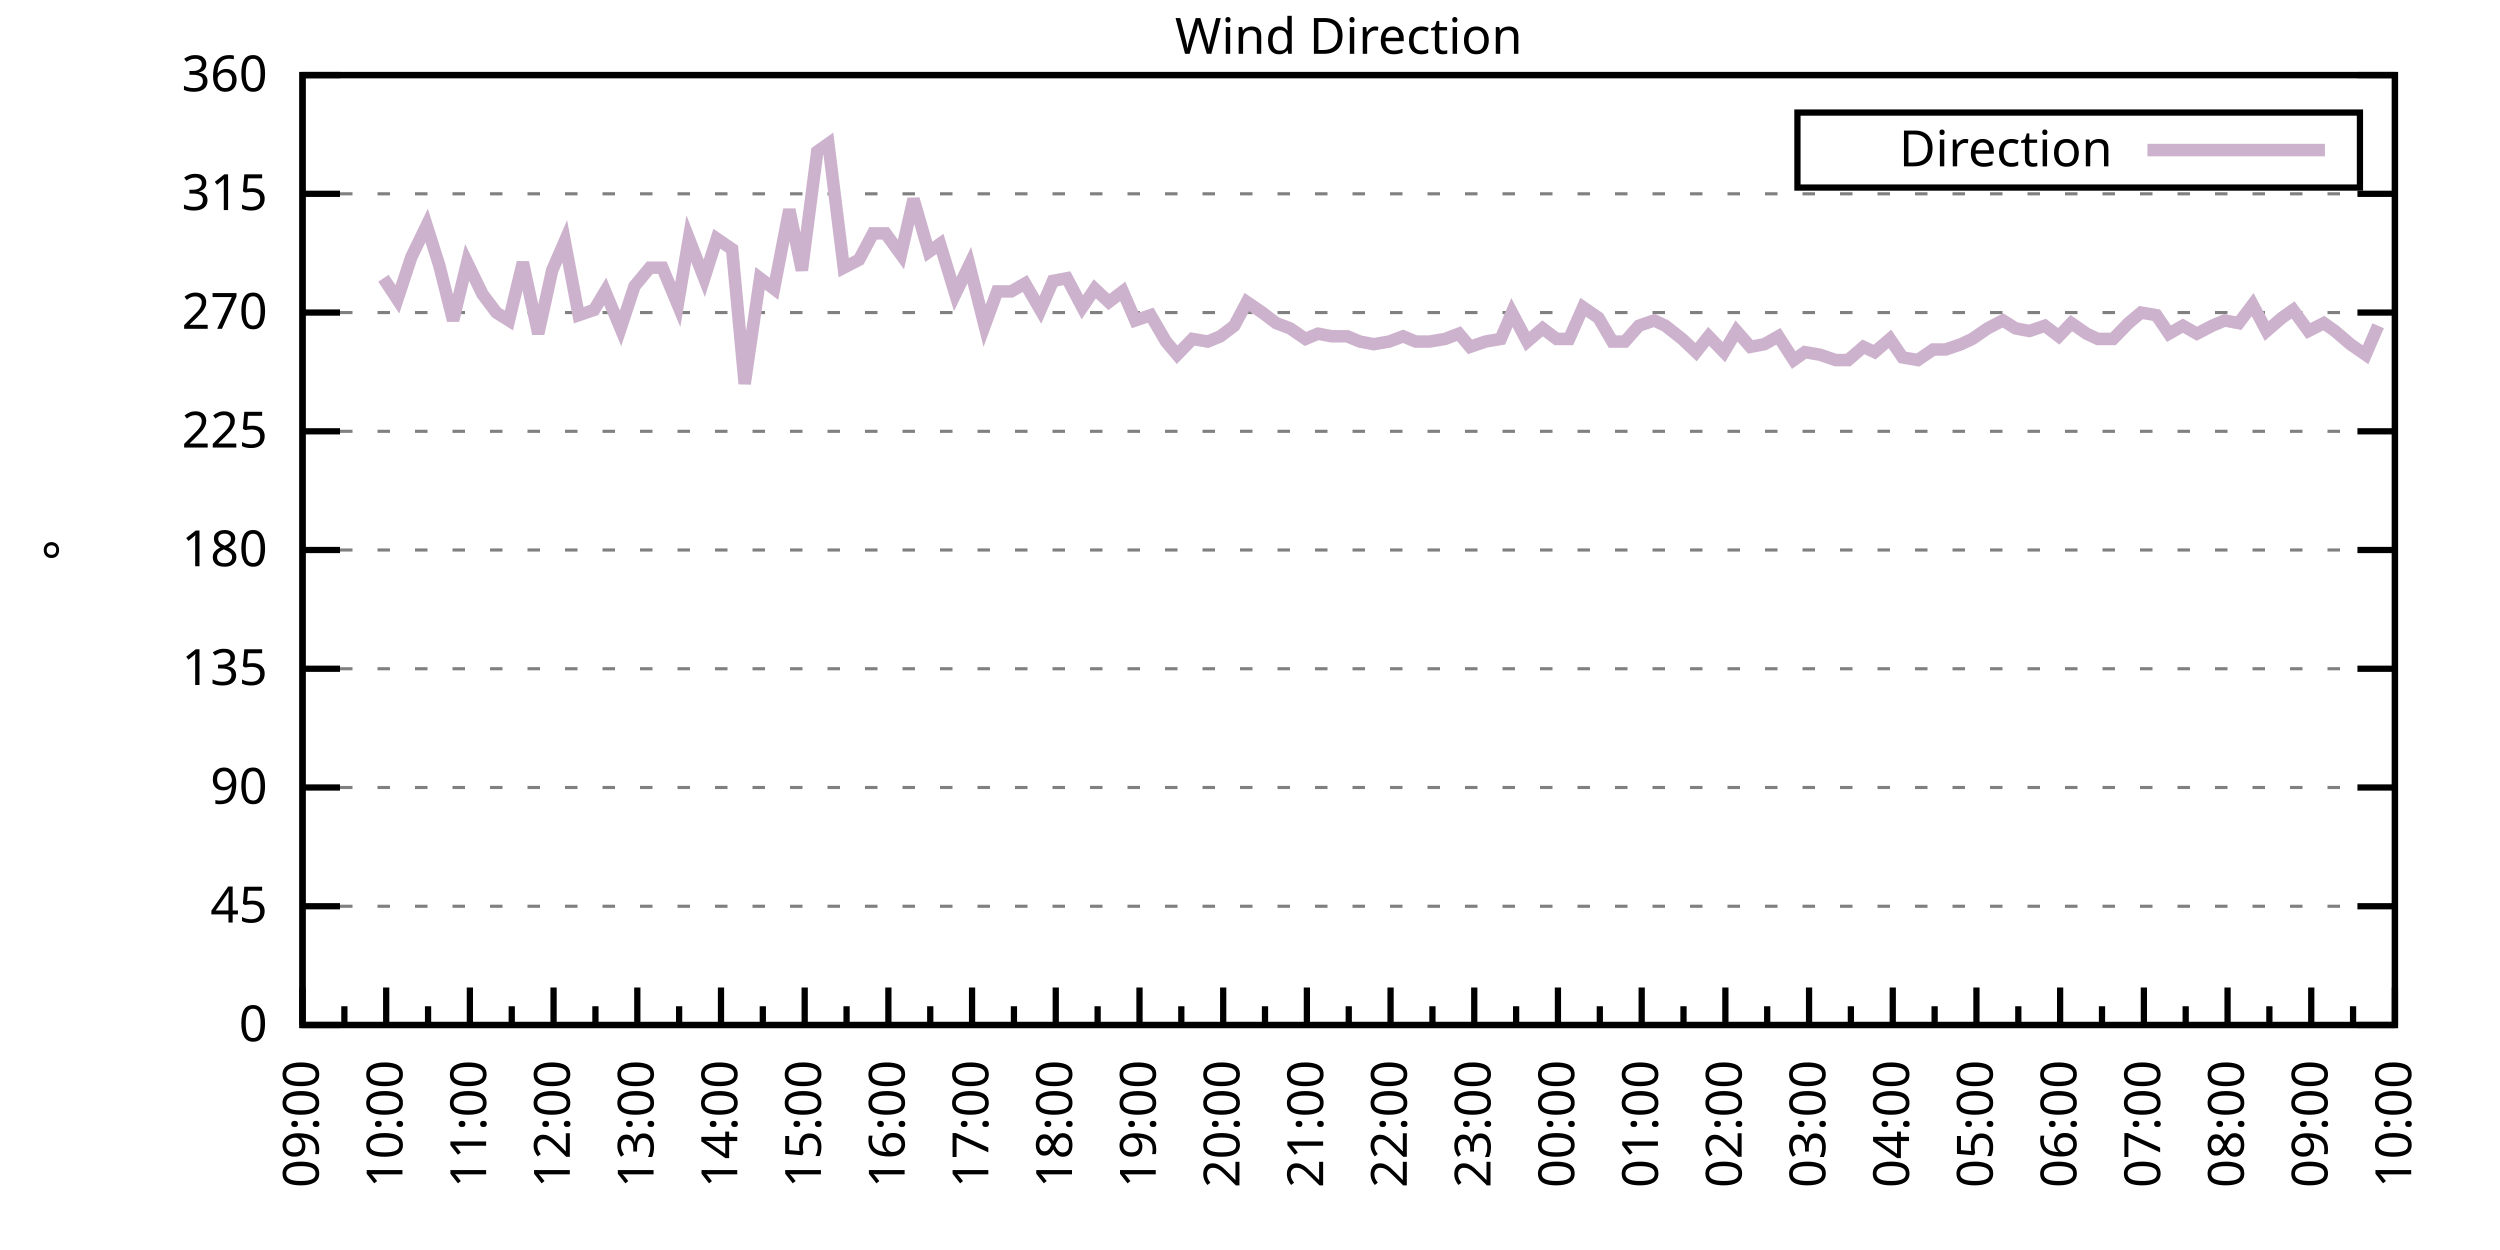
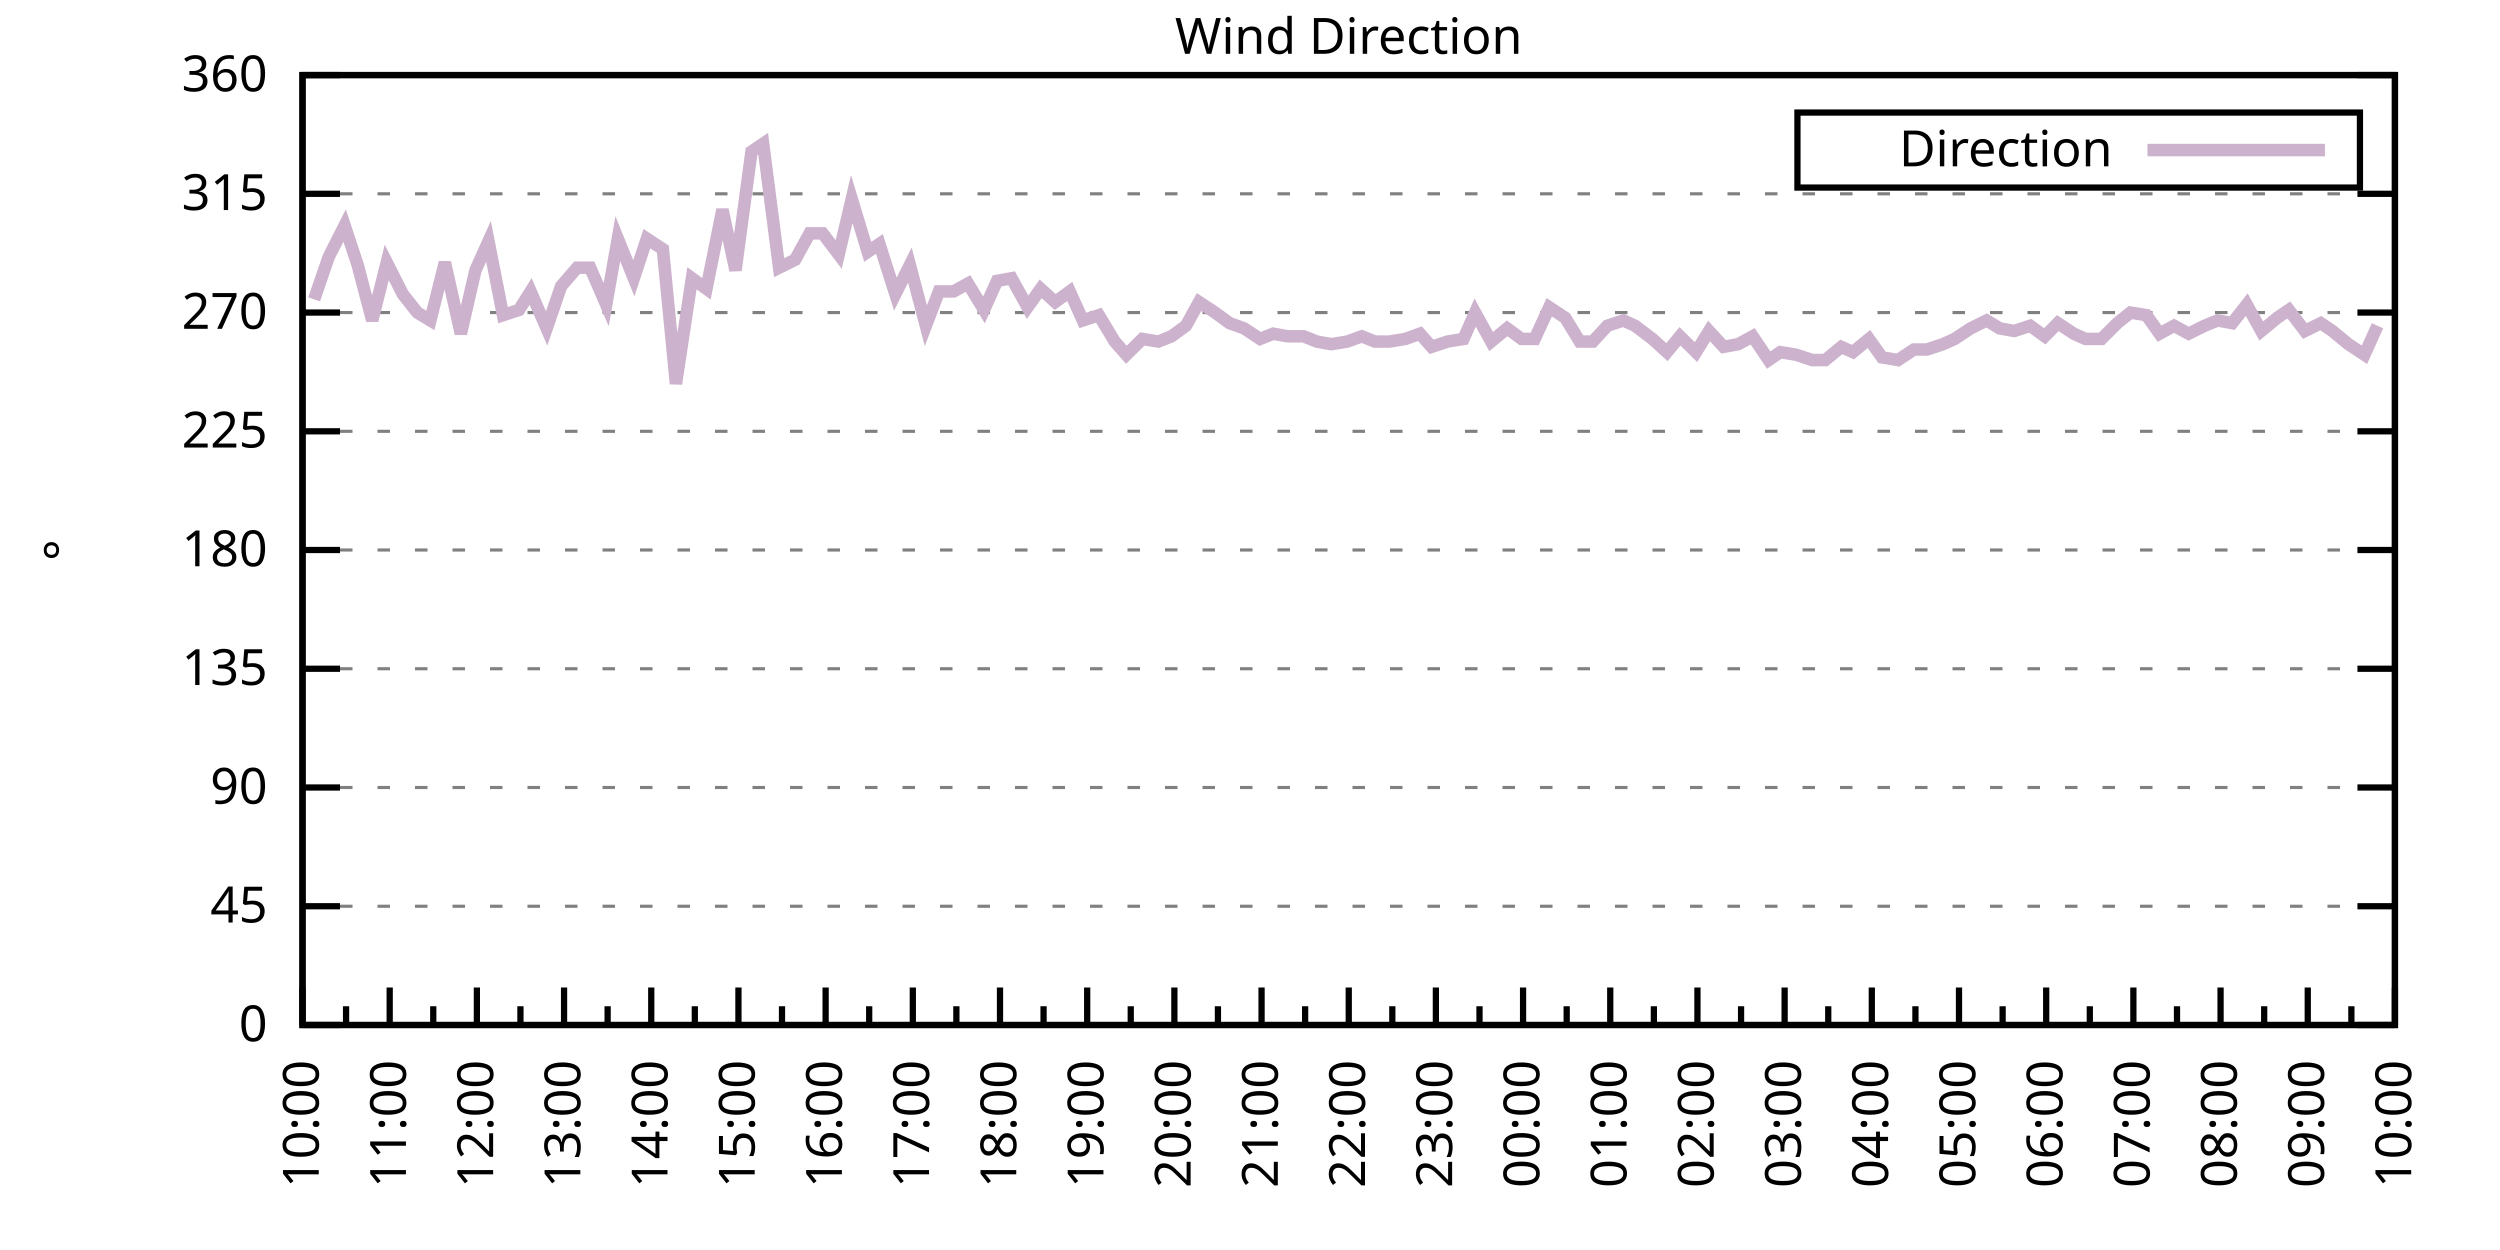
<svg xmlns="http://www.w3.org/2000/svg" xmlns:xlink="http://www.w3.org/1999/xlink" width="400" height="200" viewBox="0 0 400 200">
  <g id="gnuplot_canvas">
    <rect x="0" y="0" width="400" height="200" fill="none" />
    <defs>
      <circle id="gpDot" r="0.5" stroke-width="0.5" stroke="currentColor" />
      <path id="gpPt0" stroke-width="0.333" stroke="currentColor" d="M-1,0 h2 M0,-1 v2" />
      <path id="gpPt1" stroke-width="0.333" stroke="currentColor" d="M-1,-1 L1,1 M1,-1 L-1,1" />
      <path id="gpPt2" stroke-width="0.333" stroke="currentColor" d="M-1,0 L1,0 M0,-1 L0,1 M-1,-1 L1,1 M-1,1 L1,-1" />
      <rect id="gpPt3" stroke-width="0.333" stroke="currentColor" x="-1" y="-1" width="2" height="2" />
      <rect id="gpPt4" stroke-width="0.333" stroke="currentColor" fill="currentColor" x="-1" y="-1" width="2" height="2" />
      <circle id="gpPt5" stroke-width="0.333" stroke="currentColor" cx="0" cy="0" r="1" />
      <use xlink:href="#gpPt5" id="gpPt6" fill="currentColor" stroke="none" />
      <path id="gpPt7" stroke-width="0.333" stroke="currentColor" d="M0,-1.33 L-1.33,0.67 L1.33,0.67 z" />
      <use xlink:href="#gpPt7" id="gpPt8" fill="currentColor" stroke="none" />
      <use xlink:href="#gpPt7" id="gpPt9" stroke="currentColor" transform="rotate(180)" />
      <use xlink:href="#gpPt9" id="gpPt10" fill="currentColor" stroke="none" />
      <use xlink:href="#gpPt3" id="gpPt11" stroke="currentColor" transform="rotate(45)" />
      <use xlink:href="#gpPt11" id="gpPt12" fill="currentColor" stroke="none" />
      <path id="gpPt13" stroke-width="0.333" stroke="currentColor" d="M0,1.330 L1.265,0.411 L0.782,-1.067 L-0.782,-1.076 L-1.265,0.411 z" />
      <use xlink:href="#gpPt13" id="gpPt14" fill="currentColor" stroke="none" />
      <filter id="textbox" filterUnits="objectBoundingBox" x="0" y="0" height="1" width="1">
        <feFlood flood-color="white" flood-opacity="1" result="bgnd" />
        <feComposite in="SourceGraphic" in2="bgnd" operator="atop" />
      </filter>
      <filter id="greybox" filterUnits="objectBoundingBox" x="0" y="0" height="1" width="1">
        <feFlood flood-color="lightgrey" flood-opacity="1" result="grey" />
        <feComposite in="SourceGraphic" in2="grey" operator="atop" />
      </filter>
    </defs>
    <g fill="none" color="white" stroke="currentColor" stroke-width="1.00" stroke-linecap="butt" stroke-linejoin="miter">
</g>
    <g fill="none" color="black" stroke="currentColor" stroke-width="1.00" stroke-linecap="butt" stroke-linejoin="miter">
      <g stroke="none" shape-rendering="crispEdges">
        <polygon fill="rgb(255, 255, 255)" points="48.40,164.00 383.18,164.00 383.18,12.02 48.40,12.02 " />
      </g>
    </g>
    <g fill="none" color="black" stroke="currentColor" stroke-width="1.00" stroke-linecap="butt" stroke-linejoin="miter">
</g>
    <g fill="none" color="black" stroke="black" stroke-width="0.50" stroke-linecap="butt" stroke-linejoin="miter">
</g>
    <g fill="none" color="gray" stroke="currentColor" stroke-width="0.50" stroke-linecap="butt" stroke-linejoin="miter">
      <path stroke="gray" stroke-dasharray="2,4" class="gridline" d="M48.40,164.00 L383.19,164.00  " />
    </g>
    <g fill="none" color="gray" stroke="gray" stroke-width="1.00" stroke-linecap="butt" stroke-linejoin="miter">
</g>
    <g fill="none" color="black" stroke="currentColor" stroke-width="1.00" stroke-linecap="butt" stroke-linejoin="miter">
      <path stroke="black" d="M48.40,164.00 L54.40,164.00 M383.19,164.00 L377.19,164.00  " />
      <g transform="translate(42.80,166.60)" stroke="none" fill="black" font-family="Sans" font-size="8.00" text-anchor="end">
        <text>
          <tspan font-family="Sans"> 0</tspan>
        </text>
      </g>
    </g>
    <g fill="none" color="black" stroke="currentColor" stroke-width="1.00" stroke-linecap="butt" stroke-linejoin="miter">
</g>
    <g fill="none" color="black" stroke="black" stroke-width="0.50" stroke-linecap="butt" stroke-linejoin="miter">
</g>
    <g fill="none" color="gray" stroke="currentColor" stroke-width="0.50" stroke-linecap="butt" stroke-linejoin="miter">
      <path stroke="gray" stroke-dasharray="2,4" class="gridline" d="M48.40,145.00 L383.19,145.00  " />
    </g>
    <g fill="none" color="gray" stroke="gray" stroke-width="1.00" stroke-linecap="butt" stroke-linejoin="miter">
</g>
    <g fill="none" color="black" stroke="currentColor" stroke-width="1.00" stroke-linecap="butt" stroke-linejoin="miter">
      <path stroke="black" d="M48.40,145.00 L54.40,145.00 M383.19,145.00 L377.19,145.00  " />
      <g transform="translate(42.80,147.60)" stroke="none" fill="black" font-family="Sans" font-size="8.00" text-anchor="end">
        <text>
          <tspan font-family="Sans"> 45</tspan>
        </text>
      </g>
    </g>
    <g fill="none" color="black" stroke="currentColor" stroke-width="1.00" stroke-linecap="butt" stroke-linejoin="miter">
</g>
    <g fill="none" color="black" stroke="black" stroke-width="0.50" stroke-linecap="butt" stroke-linejoin="miter">
</g>
    <g fill="none" color="gray" stroke="currentColor" stroke-width="0.50" stroke-linecap="butt" stroke-linejoin="miter">
      <path stroke="gray" stroke-dasharray="2,4" class="gridline" d="M48.40,126.00 L383.19,126.00  " />
    </g>
    <g fill="none" color="gray" stroke="gray" stroke-width="1.00" stroke-linecap="butt" stroke-linejoin="miter">
</g>
    <g fill="none" color="black" stroke="currentColor" stroke-width="1.00" stroke-linecap="butt" stroke-linejoin="miter">
      <path stroke="black" d="M48.40,126.00 L54.40,126.00 M383.19,126.00 L377.19,126.00  " />
      <g transform="translate(42.80,128.60)" stroke="none" fill="black" font-family="Sans" font-size="8.00" text-anchor="end">
        <text>
          <tspan font-family="Sans"> 90</tspan>
        </text>
      </g>
    </g>
    <g fill="none" color="black" stroke="currentColor" stroke-width="1.00" stroke-linecap="butt" stroke-linejoin="miter">
</g>
    <g fill="none" color="black" stroke="black" stroke-width="0.50" stroke-linecap="butt" stroke-linejoin="miter">
</g>
    <g fill="none" color="gray" stroke="currentColor" stroke-width="0.50" stroke-linecap="butt" stroke-linejoin="miter">
      <path stroke="gray" stroke-dasharray="2,4" class="gridline" d="M48.40,107.00 L383.19,107.00  " />
    </g>
    <g fill="none" color="gray" stroke="gray" stroke-width="1.00" stroke-linecap="butt" stroke-linejoin="miter">
</g>
    <g fill="none" color="black" stroke="currentColor" stroke-width="1.00" stroke-linecap="butt" stroke-linejoin="miter">
      <path stroke="black" d="M48.40,107.00 L54.40,107.00 M383.19,107.00 L377.19,107.00  " />
      <g transform="translate(42.80,109.60)" stroke="none" fill="black" font-family="Sans" font-size="8.00" text-anchor="end">
        <text>
          <tspan font-family="Sans"> 135</tspan>
        </text>
      </g>
    </g>
    <g fill="none" color="black" stroke="currentColor" stroke-width="1.00" stroke-linecap="butt" stroke-linejoin="miter">
</g>
    <g fill="none" color="black" stroke="black" stroke-width="0.50" stroke-linecap="butt" stroke-linejoin="miter">
</g>
    <g fill="none" color="gray" stroke="currentColor" stroke-width="0.50" stroke-linecap="butt" stroke-linejoin="miter">
      <path stroke="gray" stroke-dasharray="2,4" class="gridline" d="M48.40,88.00 L383.19,88.00  " />
    </g>
    <g fill="none" color="gray" stroke="gray" stroke-width="1.00" stroke-linecap="butt" stroke-linejoin="miter">
</g>
    <g fill="none" color="black" stroke="currentColor" stroke-width="1.00" stroke-linecap="butt" stroke-linejoin="miter">
      <path stroke="black" d="M48.40,88.00 L54.40,88.00 M383.19,88.00 L377.19,88.00  " />
      <g transform="translate(42.80,90.60)" stroke="none" fill="black" font-family="Sans" font-size="8.00" text-anchor="end">
        <text>
          <tspan font-family="Sans"> 180</tspan>
        </text>
      </g>
    </g>
    <g fill="none" color="black" stroke="currentColor" stroke-width="1.00" stroke-linecap="butt" stroke-linejoin="miter">
</g>
    <g fill="none" color="black" stroke="black" stroke-width="0.50" stroke-linecap="butt" stroke-linejoin="miter">
</g>
    <g fill="none" color="gray" stroke="currentColor" stroke-width="0.50" stroke-linecap="butt" stroke-linejoin="miter">
      <path stroke="gray" stroke-dasharray="2,4" class="gridline" d="M48.40,69.01 L383.19,69.01  " />
    </g>
    <g fill="none" color="gray" stroke="gray" stroke-width="1.00" stroke-linecap="butt" stroke-linejoin="miter">
</g>
    <g fill="none" color="black" stroke="currentColor" stroke-width="1.00" stroke-linecap="butt" stroke-linejoin="miter">
      <path stroke="black" d="M48.40,69.01 L54.40,69.01 M383.19,69.01 L377.19,69.01  " />
      <g transform="translate(42.80,71.61)" stroke="none" fill="black" font-family="Sans" font-size="8.00" text-anchor="end">
        <text>
          <tspan font-family="Sans"> 225</tspan>
        </text>
      </g>
    </g>
    <g fill="none" color="black" stroke="currentColor" stroke-width="1.00" stroke-linecap="butt" stroke-linejoin="miter">
</g>
    <g fill="none" color="black" stroke="black" stroke-width="0.50" stroke-linecap="butt" stroke-linejoin="miter">
</g>
    <g fill="none" color="gray" stroke="currentColor" stroke-width="0.50" stroke-linecap="butt" stroke-linejoin="miter">
      <path stroke="gray" stroke-dasharray="2,4" class="gridline" d="M48.40,50.01 L383.19,50.01  " />
    </g>
    <g fill="none" color="gray" stroke="gray" stroke-width="1.00" stroke-linecap="butt" stroke-linejoin="miter">
</g>
    <g fill="none" color="black" stroke="currentColor" stroke-width="1.00" stroke-linecap="butt" stroke-linejoin="miter">
      <path stroke="black" d="M48.40,50.01 L54.40,50.01 M383.19,50.01 L377.19,50.01  " />
      <g transform="translate(42.80,52.61)" stroke="none" fill="black" font-family="Sans" font-size="8.00" text-anchor="end">
        <text>
          <tspan font-family="Sans"> 270</tspan>
        </text>
      </g>
    </g>
    <g fill="none" color="black" stroke="currentColor" stroke-width="1.00" stroke-linecap="butt" stroke-linejoin="miter">
</g>
    <g fill="none" color="black" stroke="black" stroke-width="0.50" stroke-linecap="butt" stroke-linejoin="miter">
</g>
    <g fill="none" color="gray" stroke="currentColor" stroke-width="0.50" stroke-linecap="butt" stroke-linejoin="miter">
      <path stroke="gray" stroke-dasharray="2,4" class="gridline" d="M48.40,31.01 L383.19,31.01  " />
    </g>
    <g fill="none" color="gray" stroke="gray" stroke-width="1.00" stroke-linecap="butt" stroke-linejoin="miter">
</g>
    <g fill="none" color="black" stroke="currentColor" stroke-width="1.00" stroke-linecap="butt" stroke-linejoin="miter">
      <path stroke="black" d="M48.40,31.01 L54.40,31.01 M383.19,31.01 L377.19,31.01  " />
      <g transform="translate(42.80,33.61)" stroke="none" fill="black" font-family="Sans" font-size="8.00" text-anchor="end">
        <text>
          <tspan font-family="Sans"> 315</tspan>
        </text>
      </g>
    </g>
    <g fill="none" color="black" stroke="currentColor" stroke-width="1.00" stroke-linecap="butt" stroke-linejoin="miter">
</g>
    <g fill="none" color="black" stroke="black" stroke-width="0.50" stroke-linecap="butt" stroke-linejoin="miter">
</g>
    <g fill="none" color="gray" stroke="currentColor" stroke-width="0.50" stroke-linecap="butt" stroke-linejoin="miter">
      <path stroke="gray" stroke-dasharray="2,4" class="gridline" d="M48.40,12.01 L383.19,12.01  " />
    </g>
    <g fill="none" color="gray" stroke="gray" stroke-width="1.00" stroke-linecap="butt" stroke-linejoin="miter">
</g>
    <g fill="none" color="black" stroke="currentColor" stroke-width="1.00" stroke-linecap="butt" stroke-linejoin="miter">
      <path stroke="black" d="M48.40,12.01 L54.40,12.01 M383.19,12.01 L377.19,12.01  " />
      <g transform="translate(42.80,14.61)" stroke="none" fill="black" font-family="Sans" font-size="8.00" text-anchor="end">
        <text>
          <tspan font-family="Sans"> 360</tspan>
        </text>
      </g>
    </g>
    <g fill="none" color="black" stroke="currentColor" stroke-width="1.00" stroke-linecap="butt" stroke-linejoin="miter">
      <path stroke="black" d="M48.40,164.00 L48.40,158.00  " />
      <g transform="translate(51.00,169.60) rotate(270)" stroke="none" fill="black" font-family="Sans" font-size="8.00" text-anchor="end">
        <text>
+           <tspan font-family="Sans">10:00</tspan>
+         </text>
+       </g>
+     </g>
+     <g fill="none" color="black" stroke="currentColor" stroke-width="1.00" stroke-linecap="butt" stroke-linejoin="miter">
+       <path stroke="black" d="M55.37,164.00 L55.37,161.00 M62.35,164.00 L62.35,158.00  " />
+       <g transform="translate(64.95,169.60) rotate(270)" stroke="none" fill="black" font-family="Sans" font-size="8.00" text-anchor="end">
+         <text>
+           <tspan font-family="Sans">11:00</tspan>
+         </text>
+       </g>
+     </g>
+     <g fill="none" color="black" stroke="currentColor" stroke-width="1.00" stroke-linecap="butt" stroke-linejoin="miter">
+       <path stroke="black" d="M69.32,164.00 L69.32,161.00 M76.30,164.00 L76.30,158.00  " />
+       <g transform="translate(78.90,169.60) rotate(270)" stroke="none" fill="black" font-family="Sans" font-size="8.00" text-anchor="end">
+         <text>
+           <tspan font-family="Sans">12:00</tspan>
+         </text>
+       </g>
+     </g>
+     <g fill="none" color="black" stroke="currentColor" stroke-width="1.00" stroke-linecap="butt" stroke-linejoin="miter">
+       <path stroke="black" d="M83.27,164.00 L83.27,161.00 M90.25,164.00 L90.25,158.00  " />
+       <g transform="translate(92.85,169.60) rotate(270)" stroke="none" fill="black" font-family="Sans" font-size="8.00" text-anchor="end">
+         <text>
+           <tspan font-family="Sans">13:00</tspan>
+         </text>
+       </g>
+     </g>
+     <g fill="none" color="black" stroke="currentColor" stroke-width="1.00" stroke-linecap="butt" stroke-linejoin="miter">
+       <path stroke="black" d="M97.22,164.00 L97.22,161.00 M104.20,164.00 L104.20,158.00  " />
+       <g transform="translate(106.80,169.60) rotate(270)" stroke="none" fill="black" font-family="Sans" font-size="8.00" text-anchor="end">
+         <text>
+           <tspan font-family="Sans">14:00</tspan>
+         </text>
+       </g>
+     </g>
+     <g fill="none" color="black" stroke="currentColor" stroke-width="1.00" stroke-linecap="butt" stroke-linejoin="miter">
+       <path stroke="black" d="M111.17,164.00 L111.17,161.00 M118.15,164.00 L118.15,158.00  " />
+       <g transform="translate(120.75,169.60) rotate(270)" stroke="none" fill="black" font-family="Sans" font-size="8.00" text-anchor="end">
+         <text>
+           <tspan font-family="Sans">15:00</tspan>
+         </text>
+       </g>
+     </g>
+     <g fill="none" color="black" stroke="currentColor" stroke-width="1.00" stroke-linecap="butt" stroke-linejoin="miter">
+       <path stroke="black" d="M125.12,164.00 L125.12,161.00 M132.10,164.00 L132.10,158.00  " />
+       <g transform="translate(134.70,169.60) rotate(270)" stroke="none" fill="black" font-family="Sans" font-size="8.00" text-anchor="end">
+         <text>
+           <tspan font-family="Sans">16:00</tspan>
+         </text>
+       </g>
+     </g>
+     <g fill="none" color="black" stroke="currentColor" stroke-width="1.00" stroke-linecap="butt" stroke-linejoin="miter">
+       <path stroke="black" d="M139.07,164.00 L139.07,161.00 M146.05,164.00 L146.05,158.00  " />
+       <g transform="translate(148.65,169.60) rotate(270)" stroke="none" fill="black" font-family="Sans" font-size="8.00" text-anchor="end">
+         <text>
+           <tspan font-family="Sans">17:00</tspan>
+         </text>
+       </g>
+     </g>
+     <g fill="none" color="black" stroke="currentColor" stroke-width="1.00" stroke-linecap="butt" stroke-linejoin="miter">
+       <path stroke="black" d="M153.02,164.00 L153.02,161.00 M160.00,164.00 L160.00,158.00  " />
+       <g transform="translate(162.60,169.60) rotate(270)" stroke="none" fill="black" font-family="Sans" font-size="8.00" text-anchor="end">
+         <text>
+           <tspan font-family="Sans">18:00</tspan>
+         </text>
+       </g>
+     </g>
+     <g fill="none" color="black" stroke="currentColor" stroke-width="1.00" stroke-linecap="butt" stroke-linejoin="miter">
+       <path stroke="black" d="M166.97,164.00 L166.97,161.00 M173.95,164.00 L173.95,158.00  " />
+       <g transform="translate(176.55,169.60) rotate(270)" stroke="none" fill="black" font-family="Sans" font-size="8.00" text-anchor="end">
+         <text>
+           <tspan font-family="Sans">19:00</tspan>
+         </text>
+       </g>
+     </g>
+     <g fill="none" color="black" stroke="currentColor" stroke-width="1.00" stroke-linecap="butt" stroke-linejoin="miter">
+       <path stroke="black" d="M180.92,164.00 L180.92,161.00 M187.90,164.00 L187.90,158.00  " />
+       <g transform="translate(190.50,169.60) rotate(270)" stroke="none" fill="black" font-family="Sans" font-size="8.00" text-anchor="end">
+         <text>
+           <tspan font-family="Sans">20:00</tspan>
+         </text>
+       </g>
+     </g>
+     <g fill="none" color="black" stroke="currentColor" stroke-width="1.00" stroke-linecap="butt" stroke-linejoin="miter">
+       <path stroke="black" d="M194.87,164.00 L194.87,161.00 M201.85,164.00 L201.85,158.00  " />
+       <g transform="translate(204.45,169.60) rotate(270)" stroke="none" fill="black" font-family="Sans" font-size="8.00" text-anchor="end">
+         <text>
+           <tspan font-family="Sans">21:00</tspan>
+         </text>
+       </g>
+     </g>
+     <g fill="none" color="black" stroke="currentColor" stroke-width="1.00" stroke-linecap="butt" stroke-linejoin="miter">
+       <path stroke="black" d="M208.82,164.00 L208.82,161.00 M215.80,164.00 L215.80,158.00  " />
+       <g transform="translate(218.40,169.60) rotate(270)" stroke="none" fill="black" font-family="Sans" font-size="8.00" text-anchor="end">
+         <text>
+           <tspan font-family="Sans">22:00</tspan>
+         </text>
+       </g>
+     </g>
+     <g fill="none" color="black" stroke="currentColor" stroke-width="1.00" stroke-linecap="butt" stroke-linejoin="miter">
+       <path stroke="black" d="M222.77,164.00 L222.77,161.00 M229.74,164.00 L229.74,158.00  " />
+       <g transform="translate(232.34,169.60) rotate(270)" stroke="none" fill="black" font-family="Sans" font-size="8.00" text-anchor="end">
+         <text>
+           <tspan font-family="Sans">23:00</tspan>
+         </text>
+       </g>
+     </g>
+     <g fill="none" color="black" stroke="currentColor" stroke-width="1.00" stroke-linecap="butt" stroke-linejoin="miter">
+       <path stroke="black" d="M236.72,164.00 L236.72,161.00 M243.69,164.00 L243.69,158.00  " />
+       <g transform="translate(246.29,169.60) rotate(270)" stroke="none" fill="black" font-family="Sans" font-size="8.00" text-anchor="end">
+         <text>
+           <tspan font-family="Sans">00:00</tspan>
+         </text>
+       </g>
+     </g>
+     <g fill="none" color="black" stroke="currentColor" stroke-width="1.00" stroke-linecap="butt" stroke-linejoin="miter">
+       <path stroke="black" d="M250.67,164.00 L250.67,161.00 M257.64,164.00 L257.64,158.00  " />
+       <g transform="translate(260.24,169.60) rotate(270)" stroke="none" fill="black" font-family="Sans" font-size="8.00" text-anchor="end">
+         <text>
+           <tspan font-family="Sans">01:00</tspan>
+         </text>
+       </g>
+     </g>
+     <g fill="none" color="black" stroke="currentColor" stroke-width="1.00" stroke-linecap="butt" stroke-linejoin="miter">
+       <path stroke="black" d="M264.62,164.00 L264.62,161.00 M271.59,164.00 L271.59,158.00  " />
+       <g transform="translate(274.19,169.60) rotate(270)" stroke="none" fill="black" font-family="Sans" font-size="8.00" text-anchor="end">
+         <text>
+           <tspan font-family="Sans">02:00</tspan>
+         </text>
+       </g>
+     </g>
+     <g fill="none" color="black" stroke="currentColor" stroke-width="1.00" stroke-linecap="butt" stroke-linejoin="miter">
+       <path stroke="black" d="M278.57,164.00 L278.57,161.00 M285.54,164.00 L285.54,158.00  " />
+       <g transform="translate(288.14,169.60) rotate(270)" stroke="none" fill="black" font-family="Sans" font-size="8.00" text-anchor="end">
+         <text>
+           <tspan font-family="Sans">03:00</tspan>
+         </text>
+       </g>
+     </g>
+     <g fill="none" color="black" stroke="currentColor" stroke-width="1.00" stroke-linecap="butt" stroke-linejoin="miter">
+       <path stroke="black" d="M292.52,164.00 L292.52,161.00 M299.49,164.00 L299.49,158.00  " />
+       <g transform="translate(302.09,169.60) rotate(270)" stroke="none" fill="black" font-family="Sans" font-size="8.00" text-anchor="end">
+         <text>
+           <tspan font-family="Sans">04:00</tspan>
+         </text>
+       </g>
+     </g>
+     <g fill="none" color="black" stroke="currentColor" stroke-width="1.00" stroke-linecap="butt" stroke-linejoin="miter">
+       <path stroke="black" d="M306.47,164.00 L306.47,161.00 M313.44,164.00 L313.44,158.00  " />
+       <g transform="translate(316.04,169.60) rotate(270)" stroke="none" fill="black" font-family="Sans" font-size="8.00" text-anchor="end">
+         <text>
+           <tspan font-family="Sans">05:00</tspan>
+         </text>
+       </g>
+     </g>
+     <g fill="none" color="black" stroke="currentColor" stroke-width="1.00" stroke-linecap="butt" stroke-linejoin="miter">
+       <path stroke="black" d="M320.42,164.00 L320.42,161.00 M327.39,164.00 L327.39,158.00  " />
+       <g transform="translate(329.99,169.60) rotate(270)" stroke="none" fill="black" font-family="Sans" font-size="8.00" text-anchor="end">
+         <text>
+           <tspan font-family="Sans">06:00</tspan>
+         </text>
+       </g>
+     </g>
+     <g fill="none" color="black" stroke="currentColor" stroke-width="1.00" stroke-linecap="butt" stroke-linejoin="miter">
+       <path stroke="black" d="M334.37,164.00 L334.37,161.00 M341.34,164.00 L341.34,158.00  " />
+       <g transform="translate(343.94,169.60) rotate(270)" stroke="none" fill="black" font-family="Sans" font-size="8.00" text-anchor="end">
+         <text>
+           <tspan font-family="Sans">07:00</tspan>
+         </text>
+       </g>
+     </g>
+     <g fill="none" color="black" stroke="currentColor" stroke-width="1.00" stroke-linecap="butt" stroke-linejoin="miter">
+       <path stroke="black" d="M348.32,164.00 L348.32,161.00 M355.29,164.00 L355.29,158.00  " />
+       <g transform="translate(357.89,169.60) rotate(270)" stroke="none" fill="black" font-family="Sans" font-size="8.00" text-anchor="end">
+         <text>
+           <tspan font-family="Sans">08:00</tspan>
+         </text>
+       </g>
+     </g>
+     <g fill="none" color="black" stroke="currentColor" stroke-width="1.00" stroke-linecap="butt" stroke-linejoin="miter">
+       <path stroke="black" d="M362.27,164.00 L362.27,161.00 M369.24,164.00 L369.24,158.00  " />
+       <g transform="translate(371.84,169.60) rotate(270)" stroke="none" fill="black" font-family="Sans" font-size="8.00" text-anchor="end">
+         <text>
          <tspan font-family="Sans">09:00</tspan>
        </text>
      </g>
    </g>
    <g fill="none" color="black" stroke="currentColor" stroke-width="1.00" stroke-linecap="butt" stroke-linejoin="miter">
-       <path stroke="black" d="M55.10,164.00 L55.10,161.00 M61.79,164.00 L61.79,158.00  " />
-       <g transform="translate(64.39,169.60) rotate(270)" stroke="none" fill="black" font-family="Sans" font-size="8.00" text-anchor="end">
-         <text>
-           <tspan font-family="Sans">10:00</tspan>
-         </text>
-       </g>
-     </g>
-     <g fill="none" color="black" stroke="currentColor" stroke-width="1.00" stroke-linecap="butt" stroke-linejoin="miter">
-       <path stroke="black" d="M68.49,164.00 L68.49,161.00 M75.18,164.00 L75.18,158.00  " />
-       <g transform="translate(77.78,169.60) rotate(270)" stroke="none" fill="black" font-family="Sans" font-size="8.00" text-anchor="end">
-         <text>
-           <tspan font-family="Sans">11:00</tspan>
-         </text>
-       </g>
-     </g>
-     <g fill="none" color="black" stroke="currentColor" stroke-width="1.00" stroke-linecap="butt" stroke-linejoin="miter">
-       <path stroke="black" d="M81.88,164.00 L81.88,161.00 M88.57,164.00 L88.57,158.00  " />
-       <g transform="translate(91.17,169.60) rotate(270)" stroke="none" fill="black" font-family="Sans" font-size="8.00" text-anchor="end">
-         <text>
-           <tspan font-family="Sans">12:00</tspan>
-         </text>
-       </g>
-     </g>
-     <g fill="none" color="black" stroke="currentColor" stroke-width="1.00" stroke-linecap="butt" stroke-linejoin="miter">
-       <path stroke="black" d="M95.27,164.00 L95.27,161.00 M101.97,164.00 L101.97,158.00  " />
-       <g transform="translate(104.57,169.60) rotate(270)" stroke="none" fill="black" font-family="Sans" font-size="8.00" text-anchor="end">
-         <text>
-           <tspan font-family="Sans">13:00</tspan>
-         </text>
-       </g>
-     </g>
-     <g fill="none" color="black" stroke="currentColor" stroke-width="1.00" stroke-linecap="butt" stroke-linejoin="miter">
-       <path stroke="black" d="M108.66,164.00 L108.66,161.00 M115.36,164.00 L115.36,158.00  " />
-       <g transform="translate(117.96,169.60) rotate(270)" stroke="none" fill="black" font-family="Sans" font-size="8.00" text-anchor="end">
-         <text>
-           <tspan font-family="Sans">14:00</tspan>
-         </text>
-       </g>
-     </g>
-     <g fill="none" color="black" stroke="currentColor" stroke-width="1.00" stroke-linecap="butt" stroke-linejoin="miter">
-       <path stroke="black" d="M122.05,164.00 L122.05,161.00 M128.75,164.00 L128.75,158.00  " />
-       <g transform="translate(131.35,169.60) rotate(270)" stroke="none" fill="black" font-family="Sans" font-size="8.00" text-anchor="end">
-         <text>
-           <tspan font-family="Sans">15:00</tspan>
-         </text>
-       </g>
-     </g>
-     <g fill="none" color="black" stroke="currentColor" stroke-width="1.00" stroke-linecap="butt" stroke-linejoin="miter">
-       <path stroke="black" d="M135.45,164.00 L135.45,161.00 M142.14,164.00 L142.14,158.00  " />
-       <g transform="translate(144.74,169.60) rotate(270)" stroke="none" fill="black" font-family="Sans" font-size="8.00" text-anchor="end">
-         <text>
-           <tspan font-family="Sans">16:00</tspan>
-         </text>
-       </g>
-     </g>
-     <g fill="none" color="black" stroke="currentColor" stroke-width="1.00" stroke-linecap="butt" stroke-linejoin="miter">
-       <path stroke="black" d="M148.84,164.00 L148.84,161.00 M155.53,164.00 L155.53,158.00  " />
-       <g transform="translate(158.13,169.60) rotate(270)" stroke="none" fill="black" font-family="Sans" font-size="8.00" text-anchor="end">
-         <text>
-           <tspan font-family="Sans">17:00</tspan>
-         </text>
-       </g>
-     </g>
-     <g fill="none" color="black" stroke="currentColor" stroke-width="1.00" stroke-linecap="butt" stroke-linejoin="miter">
-       <path stroke="black" d="M162.23,164.00 L162.23,161.00 M168.92,164.00 L168.92,158.00  " />
-       <g transform="translate(171.52,169.60) rotate(270)" stroke="none" fill="black" font-family="Sans" font-size="8.00" text-anchor="end">
-         <text>
-           <tspan font-family="Sans">18:00</tspan>
-         </text>
-       </g>
-     </g>
-     <g fill="none" color="black" stroke="currentColor" stroke-width="1.00" stroke-linecap="butt" stroke-linejoin="miter">
-       <path stroke="black" d="M175.62,164.00 L175.62,161.00 M182.32,164.00 L182.32,158.00  " />
-       <g transform="translate(184.92,169.60) rotate(270)" stroke="none" fill="black" font-family="Sans" font-size="8.00" text-anchor="end">
-         <text>
-           <tspan font-family="Sans">19:00</tspan>
-         </text>
-       </g>
-     </g>
-     <g fill="none" color="black" stroke="currentColor" stroke-width="1.00" stroke-linecap="butt" stroke-linejoin="miter">
-       <path stroke="black" d="M189.01,164.00 L189.01,161.00 M195.71,164.00 L195.71,158.00  " />
-       <g transform="translate(198.31,169.60) rotate(270)" stroke="none" fill="black" font-family="Sans" font-size="8.00" text-anchor="end">
-         <text>
-           <tspan font-family="Sans">20:00</tspan>
-         </text>
-       </g>
-     </g>
-     <g fill="none" color="black" stroke="currentColor" stroke-width="1.00" stroke-linecap="butt" stroke-linejoin="miter">
-       <path stroke="black" d="M202.40,164.00 L202.40,161.00 M209.10,164.00 L209.10,158.00  " />
-       <g transform="translate(211.70,169.60) rotate(270)" stroke="none" fill="black" font-family="Sans" font-size="8.00" text-anchor="end">
-         <text>
-           <tspan font-family="Sans">21:00</tspan>
-         </text>
-       </g>
-     </g>
-     <g fill="none" color="black" stroke="currentColor" stroke-width="1.00" stroke-linecap="butt" stroke-linejoin="miter">
-       <path stroke="black" d="M215.80,164.00 L215.80,161.00 M222.49,164.00 L222.49,158.00  " />
-       <g transform="translate(225.09,169.60) rotate(270)" stroke="none" fill="black" font-family="Sans" font-size="8.00" text-anchor="end">
-         <text>
-           <tspan font-family="Sans">22:00</tspan>
-         </text>
-       </g>
-     </g>
-     <g fill="none" color="black" stroke="currentColor" stroke-width="1.00" stroke-linecap="butt" stroke-linejoin="miter">
-       <path stroke="black" d="M229.19,164.00 L229.19,161.00 M235.88,164.00 L235.88,158.00  " />
-       <g transform="translate(238.48,169.60) rotate(270)" stroke="none" fill="black" font-family="Sans" font-size="8.00" text-anchor="end">
-         <text>
-           <tspan font-family="Sans">23:00</tspan>
-         </text>
-       </g>
-     </g>
-     <g fill="none" color="black" stroke="currentColor" stroke-width="1.00" stroke-linecap="butt" stroke-linejoin="miter">
-       <path stroke="black" d="M242.58,164.00 L242.58,161.00 M249.27,164.00 L249.27,158.00  " />
-       <g transform="translate(251.87,169.60) rotate(270)" stroke="none" fill="black" font-family="Sans" font-size="8.00" text-anchor="end">
-         <text>
-           <tspan font-family="Sans">00:00</tspan>
-         </text>
-       </g>
-     </g>
-     <g fill="none" color="black" stroke="currentColor" stroke-width="1.00" stroke-linecap="butt" stroke-linejoin="miter">
-       <path stroke="black" d="M255.97,164.00 L255.97,161.00 M262.67,164.00 L262.67,158.00  " />
-       <g transform="translate(265.27,169.60) rotate(270)" stroke="none" fill="black" font-family="Sans" font-size="8.00" text-anchor="end">
-         <text>
-           <tspan font-family="Sans">01:00</tspan>
-         </text>
-       </g>
-     </g>
-     <g fill="none" color="black" stroke="currentColor" stroke-width="1.00" stroke-linecap="butt" stroke-linejoin="miter">
-       <path stroke="black" d="M269.36,164.00 L269.36,161.00 M276.06,164.00 L276.06,158.00  " />
-       <g transform="translate(278.66,169.60) rotate(270)" stroke="none" fill="black" font-family="Sans" font-size="8.00" text-anchor="end">
-         <text>
-           <tspan font-family="Sans">02:00</tspan>
-         </text>
-       </g>
-     </g>
-     <g fill="none" color="black" stroke="currentColor" stroke-width="1.00" stroke-linecap="butt" stroke-linejoin="miter">
-       <path stroke="black" d="M282.75,164.00 L282.75,161.00 M289.45,164.00 L289.45,158.00  " />
-       <g transform="translate(292.05,169.60) rotate(270)" stroke="none" fill="black" font-family="Sans" font-size="8.00" text-anchor="end">
-         <text>
-           <tspan font-family="Sans">03:00</tspan>
-         </text>
-       </g>
-     </g>
-     <g fill="none" color="black" stroke="currentColor" stroke-width="1.00" stroke-linecap="butt" stroke-linejoin="miter">
-       <path stroke="black" d="M296.14,164.00 L296.14,161.00 M302.84,164.00 L302.84,158.00  " />
-       <g transform="translate(305.44,169.60) rotate(270)" stroke="none" fill="black" font-family="Sans" font-size="8.00" text-anchor="end">
-         <text>
-           <tspan font-family="Sans">04:00</tspan>
-         </text>
-       </g>
-     </g>
-     <g fill="none" color="black" stroke="currentColor" stroke-width="1.00" stroke-linecap="butt" stroke-linejoin="miter">
-       <path stroke="black" d="M309.54,164.00 L309.54,161.00 M316.23,164.00 L316.23,158.00  " />
-       <g transform="translate(318.83,169.60) rotate(270)" stroke="none" fill="black" font-family="Sans" font-size="8.00" text-anchor="end">
-         <text>
-           <tspan font-family="Sans">05:00</tspan>
-         </text>
-       </g>
-     </g>
-     <g fill="none" color="black" stroke="currentColor" stroke-width="1.00" stroke-linecap="butt" stroke-linejoin="miter">
-       <path stroke="black" d="M322.93,164.00 L322.93,161.00 M329.62,164.00 L329.62,158.00  " />
-       <g transform="translate(332.22,169.60) rotate(270)" stroke="none" fill="black" font-family="Sans" font-size="8.00" text-anchor="end">
-         <text>
-           <tspan font-family="Sans">06:00</tspan>
-         </text>
-       </g>
-     </g>
-     <g fill="none" color="black" stroke="currentColor" stroke-width="1.00" stroke-linecap="butt" stroke-linejoin="miter">
-       <path stroke="black" d="M336.32,164.00 L336.32,161.00 M343.02,164.00 L343.02,158.00  " />
-       <g transform="translate(345.62,169.60) rotate(270)" stroke="none" fill="black" font-family="Sans" font-size="8.00" text-anchor="end">
-         <text>
-           <tspan font-family="Sans">07:00</tspan>
-         </text>
-       </g>
-     </g>
-     <g fill="none" color="black" stroke="currentColor" stroke-width="1.00" stroke-linecap="butt" stroke-linejoin="miter">
-       <path stroke="black" d="M349.71,164.00 L349.71,161.00 M356.41,164.00 L356.41,158.00  " />
-       <g transform="translate(359.01,169.60) rotate(270)" stroke="none" fill="black" font-family="Sans" font-size="8.00" text-anchor="end">
-         <text>
-           <tspan font-family="Sans">08:00</tspan>
-         </text>
-       </g>
-     </g>
-     <g fill="none" color="black" stroke="currentColor" stroke-width="1.00" stroke-linecap="butt" stroke-linejoin="miter">
-       <path stroke="black" d="M363.10,164.00 L363.10,161.00 M369.80,164.00 L369.80,158.00  " />
-       <g transform="translate(372.40,169.60) rotate(270)" stroke="none" fill="black" font-family="Sans" font-size="8.00" text-anchor="end">
-         <text>
-           <tspan font-family="Sans">09:00</tspan>
-         </text>
-       </g>
-     </g>
-     <g fill="none" color="black" stroke="currentColor" stroke-width="1.00" stroke-linecap="butt" stroke-linejoin="miter">
-       <path stroke="black" d="M376.49,164.00 L376.49,161.00 M383.19,164.00 L383.19,158.00  " />
+       <path stroke="black" d="M376.22,164.00 L376.22,161.00 M383.19,164.00 L383.19,158.00  " />
      <g transform="translate(385.79,169.60) rotate(270)" stroke="none" fill="black" font-family="Sans" font-size="8.00" text-anchor="end">
        <text>
          <tspan font-family="Sans">10:00</tspan>
        </text>
      </g>
    </g>
    <g fill="none" color="black" stroke="currentColor" stroke-width="1.00" stroke-linecap="butt" stroke-linejoin="miter">
</g>
    <g fill="none" color="black" stroke="currentColor" stroke-width="1.00" stroke-linecap="butt" stroke-linejoin="miter">
      <path stroke="black" d="M48.40,12.01 L48.40,164.00 L383.19,164.00 L383.19,12.01 L48.40,12.01 Z  " />
    </g>
    <g fill="none" color="black" stroke="currentColor" stroke-width="1.00" stroke-linecap="butt" stroke-linejoin="miter">
      <g transform="translate(12.80,88.01) rotate(270)" stroke="none" fill="black" font-family="Sans" font-size="8.00" text-anchor="middle">
        <text>
          <tspan font-family="Sans">°</tspan>
        </text>
      </g>
    </g>
    <g fill="none" color="black" stroke="currentColor" stroke-width="1.00" stroke-linecap="butt" stroke-linejoin="miter">
</g>
    <g fill="none" color="black" stroke="currentColor" stroke-width="1.00" stroke-linecap="butt" stroke-linejoin="miter">
      <path stroke="black" d="M287.59,30.01 L287.59,18.01 L377.59,18.01 L377.59,30.01 L287.59,30.01 Z  " />
    </g>
    <g id="Wind_direction_plot_1">
      <g fill="none" color="white" stroke="black" stroke-width="2.00" stroke-linecap="butt" stroke-linejoin="miter">
</g>
      <g fill="none" color="black" stroke="currentColor" stroke-width="2.00" stroke-linecap="butt" stroke-linejoin="miter">
        <g transform="translate(337.99,26.61)" stroke="none" fill="black" font-family="Sans" font-size="8.00" text-anchor="end">
          <text>
            <tspan font-family="Sans">Direction</tspan>
          </text>
        </g>
      </g>
      <g fill="none" color="black" stroke="currentColor" stroke-width="2.00" stroke-linecap="butt" stroke-linejoin="miter">
-         <path stroke="rgb(204, 178, 204)" d="M343.59,24.01 L371.99,24.01 M61.35,44.52 L63.58,47.90 L65.81,41.14 L68.26,36.08 L70.27,42.41 L72.50,51.27   L74.74,41.99 L77.19,47.05 L79.42,50.01 L81.43,51.27 L83.66,41.99 L86.12,53.39 L88.35,43.25 L90.36,38.61   L92.59,50.43 L95.05,49.59 L96.83,46.63 L99.29,52.54 L101.52,45.79 L103.98,42.83 L105.98,42.83 L108.44,48.74   L110.22,38.19 L112.68,44.52 L114.69,38.19 L117.14,39.87 L119.15,61.41 L121.61,44.52 L123.84,46.21 L126.29,33.54   L128.30,43.25 L130.76,24.25 L132.54,22.99 L135.00,42.83 L137.45,41.56 L139.69,37.34 L141.69,37.34 L144.15,40.72   L146.16,31.85 L148.61,40.30 L150.40,39.03 L152.85,47.05 L155.09,42.41 L157.54,52.12 L159.55,46.63 L161.78,46.63   L164.01,45.36 L166.47,49.59 L168.48,44.94 L170.71,44.52 L173.17,49.16 L175.17,46.21 L177.41,48.32 L179.64,46.63   L181.65,51.27 L184.10,50.43 L186.56,54.65 L188.34,56.76 L190.80,54.23 L193.25,54.65 L195.26,53.81 L197.49,52.12   L199.50,48.32 L201.96,50.01 L204.19,51.70 L206.42,52.54 L208.88,54.23 L210.88,53.39 L213.12,53.81 L215.57,53.81   L217.58,54.65 L219.81,55.07 L222.27,54.65 L224.50,53.81 L226.51,54.65 L228.74,54.65 L231.20,54.23 L233.43,53.39   L235.21,55.50 L237.67,54.65 L240.12,54.23 L241.91,50.01 L244.36,54.65 L246.82,52.54 L249.05,54.23 L251.06,54.23   L253.29,49.16 L255.75,50.85 L257.98,54.65 L259.99,54.65 L262.22,52.12 L264.67,51.27 L266.46,52.12 L269.14,54.23   L271.37,56.34 L273.38,53.81 L275.83,56.34 L277.84,52.96 L280.07,55.50 L282.31,55.07 L284.54,53.81 L286.99,57.61   L288.78,56.34 L291.23,56.76 L293.69,57.61 L295.70,57.61 L298.15,55.50 L299.94,56.34 L302.39,54.23 L304.40,57.18   L306.86,57.61 L309.31,55.92 L311.32,55.92 L313.78,55.07 L315.56,54.23 L318.02,52.54 L320.47,51.27 L322.48,52.54   L324.71,52.96 L327.17,52.12 L329.40,53.81 L331.41,51.70 L333.86,53.39 L335.65,54.23 L338.10,54.23 L340.56,51.70   L342.57,50.01 L345.02,50.43 L347.03,53.39 L349.26,52.12 L351.50,53.39 L353.95,52.12 L355.96,51.27 L358.19,51.70   L360.42,48.74 L362.66,52.96 L365.11,50.85 L366.90,49.59 L369.35,52.96 L371.81,51.70 L373.59,52.96 L376.05,55.07   L378.50,56.76 L380.51,52.12  " />
+         <path stroke="rgb(204, 178, 204)" d="M343.59,24.01 L371.99,24.01 M50.26,47.90 L52.58,41.14 L55.14,36.08 L57.23,42.41 L59.56,51.27 L61.88,41.99   L64.44,47.05 L66.77,50.01 L68.86,51.27 L71.18,41.99 L73.74,53.39 L76.07,43.25 L78.16,38.61 L80.48,50.43   L83.04,49.59 L84.90,46.63 L87.46,52.54 L89.78,45.79 L92.34,42.83 L94.43,42.83 L96.99,48.74 L98.85,38.19   L101.41,44.52 L103.50,38.19 L106.06,39.87 L108.15,61.41 L110.71,44.52 L113.03,46.21 L115.59,33.54 L117.68,43.25   L120.24,24.25 L122.10,22.99 L124.66,42.83 L127.22,41.56 L129.54,37.34 L131.63,37.34 L134.19,40.72 L136.28,31.85   L138.84,40.30 L140.70,39.03 L143.26,47.05 L145.58,42.41 L148.14,52.12 L150.23,46.63 L152.56,46.63 L154.88,45.36   L157.44,49.59 L159.53,44.94 L161.86,44.52 L164.41,49.16 L166.51,46.21 L168.83,48.32 L171.16,46.63 L173.25,51.27   L175.81,50.43 L178.36,54.65 L180.22,56.76 L182.78,54.23 L185.34,54.65 L187.43,53.81 L189.76,52.12 L191.85,48.32   L194.41,50.01 L196.73,51.70 L199.06,52.54 L201.61,54.23 L203.71,53.39 L206.03,53.81 L208.59,53.81 L210.68,54.65   L213.01,55.07 L215.56,54.65 L217.89,53.81 L219.98,54.65 L222.30,54.65 L224.86,54.23 L227.19,53.39 L229.05,55.50   L231.60,54.65 L234.16,54.23 L236.02,50.01 L238.58,54.65 L241.14,52.54 L243.46,54.23 L245.55,54.23 L247.88,49.16   L250.44,50.85 L252.76,54.65 L254.85,54.65 L257.18,52.12 L259.74,51.27 L261.60,52.12 L264.39,54.23 L266.71,56.34   L268.80,53.81 L271.36,56.34 L273.45,52.96 L275.78,55.50 L278.10,55.07 L280.43,53.81 L282.99,57.61 L284.85,56.34   L287.40,56.76 L289.96,57.61 L292.05,57.61 L294.61,55.50 L296.47,56.34 L299.03,54.23 L301.12,57.18 L303.68,57.61   L306.23,55.92 L308.33,55.92 L310.88,55.07 L312.74,54.23 L315.30,52.54 L317.86,51.27 L319.95,52.54 L322.28,52.96   L324.83,52.12 L327.16,53.81 L329.25,51.70 L331.81,53.39 L333.67,54.23 L336.23,54.23 L338.78,51.70 L340.88,50.01   L343.43,50.43 L345.53,53.39 L347.85,52.12 L350.18,53.39 L352.73,52.12 L354.83,51.27 L357.15,51.70 L359.48,48.74   L361.80,52.96 L364.36,50.85 L366.22,49.59 L368.78,52.96 L371.33,51.70 L373.19,52.96 L375.75,55.07 L378.31,56.76   L380.40,52.12  " />
      </g>
    </g>
    <g fill="none" color="black" stroke="currentColor" stroke-width="2.00" stroke-linecap="butt" stroke-linejoin="miter">
</g>
    <g fill="none" color="black" stroke="black" stroke-width="1.00" stroke-linecap="butt" stroke-linejoin="miter">
</g>
    <g fill="none" color="black" stroke="currentColor" stroke-width="1.00" stroke-linecap="butt" stroke-linejoin="miter">
      <path stroke="black" d="M48.40,12.01 L48.40,164.00 L383.19,164.00 L383.19,12.01 L48.40,12.01 Z  " />
    </g>
    <g fill="none" color="black" stroke="currentColor" stroke-width="1.00" stroke-linecap="butt" stroke-linejoin="miter">
      <g transform="translate(215.79,8.61)" stroke="none" fill="black" font-family="Sans" font-size="8.00" text-anchor="middle">
        <text>
          <tspan font-family="Sans">Wind Direction</tspan>
        </text>
      </g>
    </g>
    <g fill="none" color="black" stroke="currentColor" stroke-width="1.00" stroke-linecap="butt" stroke-linejoin="miter">
</g>
  </g>
</svg>
